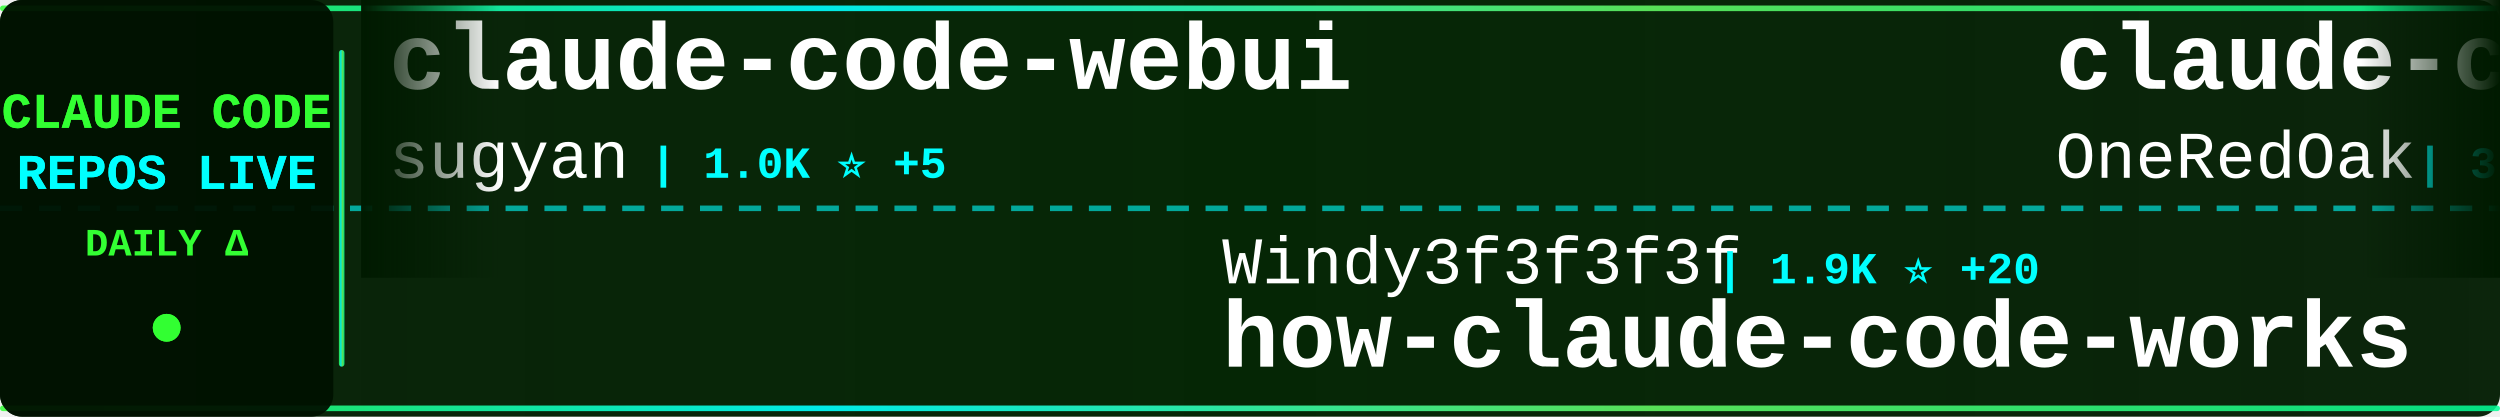
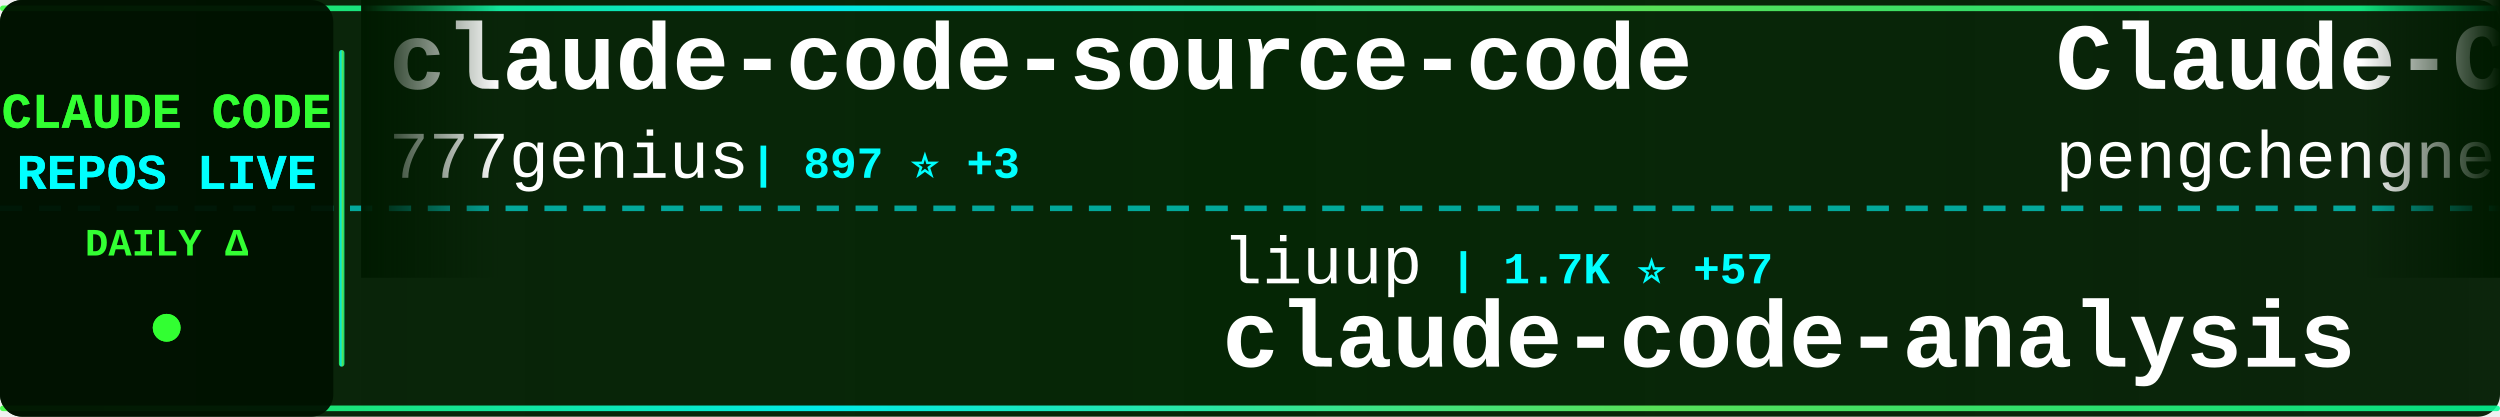
<svg xmlns="http://www.w3.org/2000/svg" width="900" height="150">
  <defs>
    <linearGradient id="tickerBg" x1="0%" y1="0%" x2="100%" y2="0%">
      <stop offset="0%" style="stop-color:#001a00;stop-opacity:0.95" />
      <stop offset="50%" style="stop-color:#002200;stop-opacity:0.98" />
      <stop offset="100%" style="stop-color:#001a00;stop-opacity:0.95" />
    </linearGradient>
    <linearGradient id="borderGrad" x1="0%" y1="0%" x2="100%" y2="0%">
      <stop offset="0%" style="stop-color:#33ff33;stop-opacity:0.85">
        <animate attributeName="stop-opacity" values="0.85;1;0.85" dur="2s" repeatCount="indefinite" />
      </stop>
      <stop offset="33%" style="stop-color:#00ffff;stop-opacity:0.9">
        <animate attributeName="stop-opacity" values="0.9;1;0.9" dur="2.2s" repeatCount="indefinite" />
      </stop>
      <stop offset="66%" style="stop-color:#66ff66;stop-opacity:0.85">
        <animate attributeName="stop-opacity" values="0.85;1;0.85" dur="1.8s" repeatCount="indefinite" />
      </stop>
      <stop offset="100%" style="stop-color:#00ff99;stop-opacity:0.85">
        <animate attributeName="stop-opacity" values="0.85;1;0.85" dur="2s" repeatCount="indefinite" />
      </stop>
    </linearGradient>
    <filter id="textGlow">
      <feGaussianBlur stdDeviation="0.1" result="coloredBlur" />
      <feMerge>
        <feMergeNode in="coloredBlur" />
        <feMergeNode in="SourceGraphic" />
      </feMerge>
    </filter>
    <filter id="metricGlow">
      <feGaussianBlur stdDeviation="0.2" result="coloredBlur" />
      <feMerge>
        <feMergeNode in="coloredBlur" />
        <feMergeNode in="SourceGraphic" />
      </feMerge>
    </filter>
    <linearGradient id="leftFade" x1="0%" y1="0%" x2="100%" y2="0%">
      <stop offset="0%" style="stop-color:#001a00;stop-opacity:1" />
      <stop offset="100%" style="stop-color:#001a00;stop-opacity:0" />
    </linearGradient>
    <linearGradient id="rightFade" x1="0%" y1="0%" x2="100%" y2="0%">
      <stop offset="0%" style="stop-color:#001a00;stop-opacity:0" />
      <stop offset="100%" style="stop-color:#001a00;stop-opacity:1" />
    </linearGradient>
  </defs>
  <rect width="900" height="150" fill="url(#tickerBg)" rx="8" />
  <rect x="0" y="2" width="900" height="2" fill="url(#borderGrad)" rx="1" />
  <rect x="0" y="146" width="900" height="2" fill="url(#borderGrad)" rx="1" />
  <line x1="0" y1="75" x2="900" y2="75" stroke="#00ffff" stroke-width="2" stroke-dasharray="8 6" opacity="0.6" />
  <rect x="0" y="0" width="120" height="150" fill="#001100" opacity="0.95" rx="8" />
  <text x="60" y="46" font-family="'Courier New', monospace" font-size="18" font-weight="bold" fill="#33ff33" text-anchor="middle" filter="url(#textGlow)">
    CLAUDE CODE
  </text>
  <text x="60" y="68" font-family="'Courier New', monospace" font-size="18" font-weight="bold" fill="#00ffff" text-anchor="middle" filter="url(#textGlow)">
    REPOS LIVE
  </text>
  <text x="60" y="92" font-family="'Courier New', monospace" font-size="14" font-weight="bold" fill="#33ff33" text-anchor="middle">
    DAILY Δ
  </text>
  <circle cx="60" cy="118" r="5" fill="#33ff33" filter="url(#metricGlow)">
    <animate attributeName="r" values="4;6;4" dur="1.5s" repeatCount="indefinite" />
    <animate attributeName="opacity" values="0.6;1;0.6" dur="1.5s" repeatCount="indefinite" />
  </circle>
  <rect x="122" y="18" width="2" height="114" fill="url(#borderGrad)" rx="1" />
  <clipPath id="tickerClip">
    <rect x="130" y="0" width="770" height="150" />
  </clipPath>
  <g clip-path="url(#tickerClip)">
    <g id="tickerItems">
      <animateTransform attributeName="transform" attributeType="XML" type="translate" from="0 0" to="-3000 0" dur="54s" repeatCount="indefinite" />
      <g transform="translate(0, 0)">
-         <text x="140" y="32" font-family="'Courier New', monospace" font-size="34" font-weight="bold" fill="#ffffff">claude-code-webui</text>
-         <text x="140" y="64" font-family="'Courier New', monospace" font-size="24" font-weight="normal" fill="#ffffff" opacity="1.0">sugyan</text>
-         <text x="234" y="64" font-family="'Courier New', monospace" font-size="16" font-weight="bold" fill="#00ffff"> | 1.0K ⭐ +5</text>
+         <text x="140" y="32" font-family="'Courier New', monospace" font-size="34" font-weight="bold" fill="#ffffff">claude-code-source-code</text>
+         <text x="140" y="64" font-family="'Courier New', monospace" font-size="24" font-weight="normal" fill="#ffffff" opacity="1.0">777genius</text>
+         <text x="270" y="64" font-family="'Courier New', monospace" font-size="16" font-weight="bold" fill="#00ffff"> | 897 ⭐ +3</text>
      </g>
      <g transform="translate(300, 0)">
-         <text x="140" y="102" font-family="'Courier New', monospace" font-size="24" font-weight="normal" fill="#ffffff" opacity="1.0">Windy3f3f3f3f</text>
-         <text x="318" y="102" font-family="'Courier New', monospace" font-size="16" font-weight="bold" fill="#00ffff"> | 1.9K ⭐ +20</text>
-         <text x="140" y="132" font-family="'Courier New', monospace" font-size="34" font-weight="bold" fill="#ffffff">how-claude-code-works</text>
+         <text x="140" y="102" font-family="'Courier New', monospace" font-size="24" font-weight="normal" fill="#ffffff" opacity="1.0">liuup</text>
+         <text x="222" y="102" font-family="'Courier New', monospace" font-size="16" font-weight="bold" fill="#00ffff"> | 1.7K ⭐ +57</text>
+         <text x="140" y="132" font-family="'Courier New', monospace" font-size="34" font-weight="bold" fill="#ffffff">claude-code-analysis</text>
      </g>
      <g transform="translate(600, 0)">
-         <text x="140" y="32" font-family="'Courier New', monospace" font-size="34" font-weight="bold" fill="#ffffff">claude-code-workflows</text>
-         <text x="140" y="64" font-family="'Courier New', monospace" font-size="24" font-weight="normal" fill="#ffffff" opacity="1.0">OneRedOak</text>
-         <text x="270" y="64" font-family="'Courier New', monospace" font-size="16" font-weight="bold" fill="#00ffff"> | 3.8K ⭐ +2</text>
+         <text x="140" y="32" font-family="'Courier New', monospace" font-size="34" font-weight="bold" fill="#ffffff">Claude-Code</text>
+         <text x="140" y="64" font-family="'Courier New', monospace" font-size="24" font-weight="normal" fill="#ffffff" opacity="1.0">pengchengneo</text>
+         <text x="306" y="64" font-family="'Courier New', monospace" font-size="16" font-weight="bold" fill="#00ffff"> | 1.2K ⭐ +7</text>
      </g>
      <g transform="translate(900, 0)">
-         <text x="140" y="102" font-family="'Courier New', monospace" font-size="24" font-weight="normal" fill="#ffffff" opacity="1.0">fazxes</text>
-         <text x="234" y="102" font-family="'Courier New', monospace" font-size="16" font-weight="bold" fill="#00ffff"> | 206 ⭐</text>
-         <text x="140" y="132" font-family="'Courier New', monospace" font-size="34" font-weight="bold" fill="#ffffff">Claude-code</text>
+         <text x="140" y="102" font-family="'Courier New', monospace" font-size="24" font-weight="normal" fill="#ffffff" opacity="1.0">lintsinghua</text>
+         <text x="294" y="102" font-family="'Courier New', monospace" font-size="16" font-weight="bold" fill="#00ffff"> | 2.7K ⭐ +36</text>
+         <text x="140" y="132" font-family="'Courier New', monospace" font-size="34" font-weight="bold" fill="#ffffff">claude-code-book</text>
      </g>
      <g transform="translate(1200, 0)">
-         <text x="140" y="32" font-family="'Courier New', monospace" font-size="34" font-weight="bold" fill="#ffffff">claude_code_bridge</text>
-         <text x="140" y="64" font-family="'Courier New', monospace" font-size="24" font-weight="normal" fill="#ffffff" opacity="1.0">bfly123</text>
-         <text x="246" y="64" font-family="'Courier New', monospace" font-size="16" font-weight="bold" fill="#00ffff"> | 2.2K ⭐ +16</text>
+         <text x="140" y="32" font-family="'Courier New', monospace" font-size="34" font-weight="bold" fill="#ffffff">claude-code-hooks-master...</text>
+         <text x="140" y="64" font-family="'Courier New', monospace" font-size="24" font-weight="normal" fill="#ffffff" opacity="1.0">disler</text>
+         <text x="234" y="64" font-family="'Courier New', monospace" font-size="16" font-weight="bold" fill="#00ffff"> | 3.5K ⭐ +6</text>
      </g>
      <g transform="translate(1500, 0)">
-         <text x="140" y="102" font-family="'Courier New', monospace" font-size="24" font-weight="normal" fill="#ffffff" opacity="1.0">Onewon</text>
-         <text x="234" y="102" font-family="'Courier New', monospace" font-size="16" font-weight="bold" fill="#00ffff"> | 176 ⭐ +2</text>
+         <text x="140" y="102" font-family="'Courier New', monospace" font-size="24" font-weight="normal" fill="#ffffff" opacity="1.0">alex000kim</text>
+         <text x="282" y="102" font-family="'Courier New', monospace" font-size="16" font-weight="bold" fill="#00ffff"> | 213 ⭐</text>
        <text x="140" y="132" font-family="'Courier New', monospace" font-size="34" font-weight="bold" fill="#ffffff">claude-code</text>
      </g>
      <g transform="translate(1800, 0)">
-         <text x="140" y="32" font-family="'Courier New', monospace" font-size="34" font-weight="bold" fill="#ffffff">claude-code-ultimate-gui...</text>
-         <text x="140" y="64" font-family="'Courier New', monospace" font-size="24" font-weight="normal" fill="#ffffff" opacity="1.0">FlorianBruniaux</text>
-         <text x="342" y="64" font-family="'Courier New', monospace" font-size="16" font-weight="bold" fill="#00ffff"> | 3.5K ⭐ +80</text>
+         <text x="140" y="32" font-family="'Courier New', monospace" font-size="34" font-weight="bold" fill="#ffffff">free-claude-code</text>
+         <text x="140" y="64" font-family="'Courier New', monospace" font-size="24" font-weight="normal" fill="#ffffff" opacity="1.0">Alishahryar1</text>
+         <text x="306" y="64" font-family="'Courier New', monospace" font-size="16" font-weight="bold" fill="#00ffff"> | 1.9K ⭐ +25</text>
      </g>
      <g transform="translate(2100, 0)">
-         <text x="140" y="102" font-family="'Courier New', monospace" font-size="24" font-weight="normal" fill="#ffffff" opacity="1.0">https-deeplearning-ai</text>
-         <text x="414" y="102" font-family="'Courier New', monospace" font-size="16" font-weight="bold" fill="#00ffff"> | 485 ⭐</text>
-         <text x="140" y="132" font-family="'Courier New', monospace" font-size="34" font-weight="bold" fill="#ffffff">sc-claude-code-files</text>
+         <text x="140" y="102" font-family="'Courier New', monospace" font-size="24" font-weight="normal" fill="#ffffff" opacity="1.0">mehmoodosman</text>
+         <text x="306" y="102" font-family="'Courier New', monospace" font-size="16" font-weight="bold" fill="#00ffff"> | 164 ⭐</text>
+         <text x="140" y="132" font-family="'Courier New', monospace" font-size="34" font-weight="bold" fill="#ffffff">claude-code</text>
      </g>
      <g transform="translate(2400, 0)">
-         <text x="140" y="32" font-family="'Courier New', monospace" font-size="34" font-weight="bold" fill="#ffffff">claude-code-source-code-...</text>
-         <text x="140" y="64" font-family="'Courier New', monospace" font-size="24" font-weight="normal" fill="#ffffff" opacity="1.0">ghuntley</text>
-         <text x="258" y="64" font-family="'Courier New', monospace" font-size="16" font-weight="bold" fill="#00ffff"> | 972 ⭐ +1</text>
+         <text x="140" y="32" font-family="'Courier New', monospace" font-size="34" font-weight="bold" fill="#ffffff">claude-code</text>
+         <text x="140" y="64" font-family="'Courier New', monospace" font-size="24" font-weight="normal" fill="#ffffff" opacity="1.0">T-Lab-CUHKSZ</text>
+         <text x="306" y="64" font-family="'Courier New', monospace" font-size="16" font-weight="bold" fill="#00ffff"> | 288 ⭐ +1</text>
      </g>
      <g transform="translate(2700, 0)">
-         <text x="140" y="102" font-family="'Courier New', monospace" font-size="24" font-weight="normal" fill="#ffffff" opacity="1.0">carlvellotti</text>
-         <text x="306" y="102" font-family="'Courier New', monospace" font-size="16" font-weight="bold" fill="#00ffff"> | 1.9K ⭐ +9</text>
-         <text x="140" y="132" font-family="'Courier New', monospace" font-size="34" font-weight="bold" fill="#ffffff">claude-code-pm-course</text>
+         <text x="140" y="102" font-family="'Courier New', monospace" font-size="24" font-weight="normal" fill="#ffffff" opacity="1.0">edmund-io</text>
+         <text x="270" y="102" font-family="'Courier New', monospace" font-size="16" font-weight="bold" fill="#00ffff"> | 1.4K ⭐ +4</text>
+         <text x="140" y="132" font-family="'Courier New', monospace" font-size="34" font-weight="bold" fill="#ffffff">edmunds-claude-code</text>
      </g>
      <g transform="translate(3000, 0)">
-         <text x="140" y="32" font-family="'Courier New', monospace" font-size="34" font-weight="bold" fill="#ffffff">claude-code-webui</text>
-         <text x="140" y="64" font-family="'Courier New', monospace" font-size="24" font-weight="normal" fill="#ffffff" opacity="1.0">sugyan</text>
-         <text x="234" y="64" font-family="'Courier New', monospace" font-size="16" font-weight="bold" fill="#00ffff"> | 1.0K ⭐ +5</text>
+         <text x="140" y="32" font-family="'Courier New', monospace" font-size="34" font-weight="bold" fill="#ffffff">claude-code-source-code</text>
+         <text x="140" y="64" font-family="'Courier New', monospace" font-size="24" font-weight="normal" fill="#ffffff" opacity="1.0">777genius</text>
+         <text x="270" y="64" font-family="'Courier New', monospace" font-size="16" font-weight="bold" fill="#00ffff"> | 897 ⭐ +3</text>
      </g>
      <g transform="translate(3300, 0)">
-         <text x="140" y="102" font-family="'Courier New', monospace" font-size="24" font-weight="normal" fill="#ffffff" opacity="1.0">Windy3f3f3f3f</text>
-         <text x="318" y="102" font-family="'Courier New', monospace" font-size="16" font-weight="bold" fill="#00ffff"> | 1.9K ⭐ +20</text>
-         <text x="140" y="132" font-family="'Courier New', monospace" font-size="34" font-weight="bold" fill="#ffffff">how-claude-code-works</text>
+         <text x="140" y="102" font-family="'Courier New', monospace" font-size="24" font-weight="normal" fill="#ffffff" opacity="1.0">liuup</text>
+         <text x="222" y="102" font-family="'Courier New', monospace" font-size="16" font-weight="bold" fill="#00ffff"> | 1.7K ⭐ +57</text>
+         <text x="140" y="132" font-family="'Courier New', monospace" font-size="34" font-weight="bold" fill="#ffffff">claude-code-analysis</text>
      </g>
      <g transform="translate(3600, 0)">
-         <text x="140" y="32" font-family="'Courier New', monospace" font-size="34" font-weight="bold" fill="#ffffff">claude-code-workflows</text>
-         <text x="140" y="64" font-family="'Courier New', monospace" font-size="24" font-weight="normal" fill="#ffffff" opacity="1.0">OneRedOak</text>
-         <text x="270" y="64" font-family="'Courier New', monospace" font-size="16" font-weight="bold" fill="#00ffff"> | 3.8K ⭐ +2</text>
+         <text x="140" y="32" font-family="'Courier New', monospace" font-size="34" font-weight="bold" fill="#ffffff">Claude-Code</text>
+         <text x="140" y="64" font-family="'Courier New', monospace" font-size="24" font-weight="normal" fill="#ffffff" opacity="1.0">pengchengneo</text>
+         <text x="306" y="64" font-family="'Courier New', monospace" font-size="16" font-weight="bold" fill="#00ffff"> | 1.2K ⭐ +7</text>
      </g>
      <g transform="translate(3900, 0)">
-         <text x="140" y="102" font-family="'Courier New', monospace" font-size="24" font-weight="normal" fill="#ffffff" opacity="1.0">fazxes</text>
-         <text x="234" y="102" font-family="'Courier New', monospace" font-size="16" font-weight="bold" fill="#00ffff"> | 206 ⭐</text>
-         <text x="140" y="132" font-family="'Courier New', monospace" font-size="34" font-weight="bold" fill="#ffffff">Claude-code</text>
+         <text x="140" y="102" font-family="'Courier New', monospace" font-size="24" font-weight="normal" fill="#ffffff" opacity="1.0">lintsinghua</text>
+         <text x="294" y="102" font-family="'Courier New', monospace" font-size="16" font-weight="bold" fill="#00ffff"> | 2.7K ⭐ +36</text>
+         <text x="140" y="132" font-family="'Courier New', monospace" font-size="34" font-weight="bold" fill="#ffffff">claude-code-book</text>
      </g>
    </g>
  </g>
  <rect x="130" y="0" width="50" height="100" fill="url(#leftFade)" />
  <rect x="850" y="0" width="50" height="100" fill="url(#rightFade)" />
</svg>
